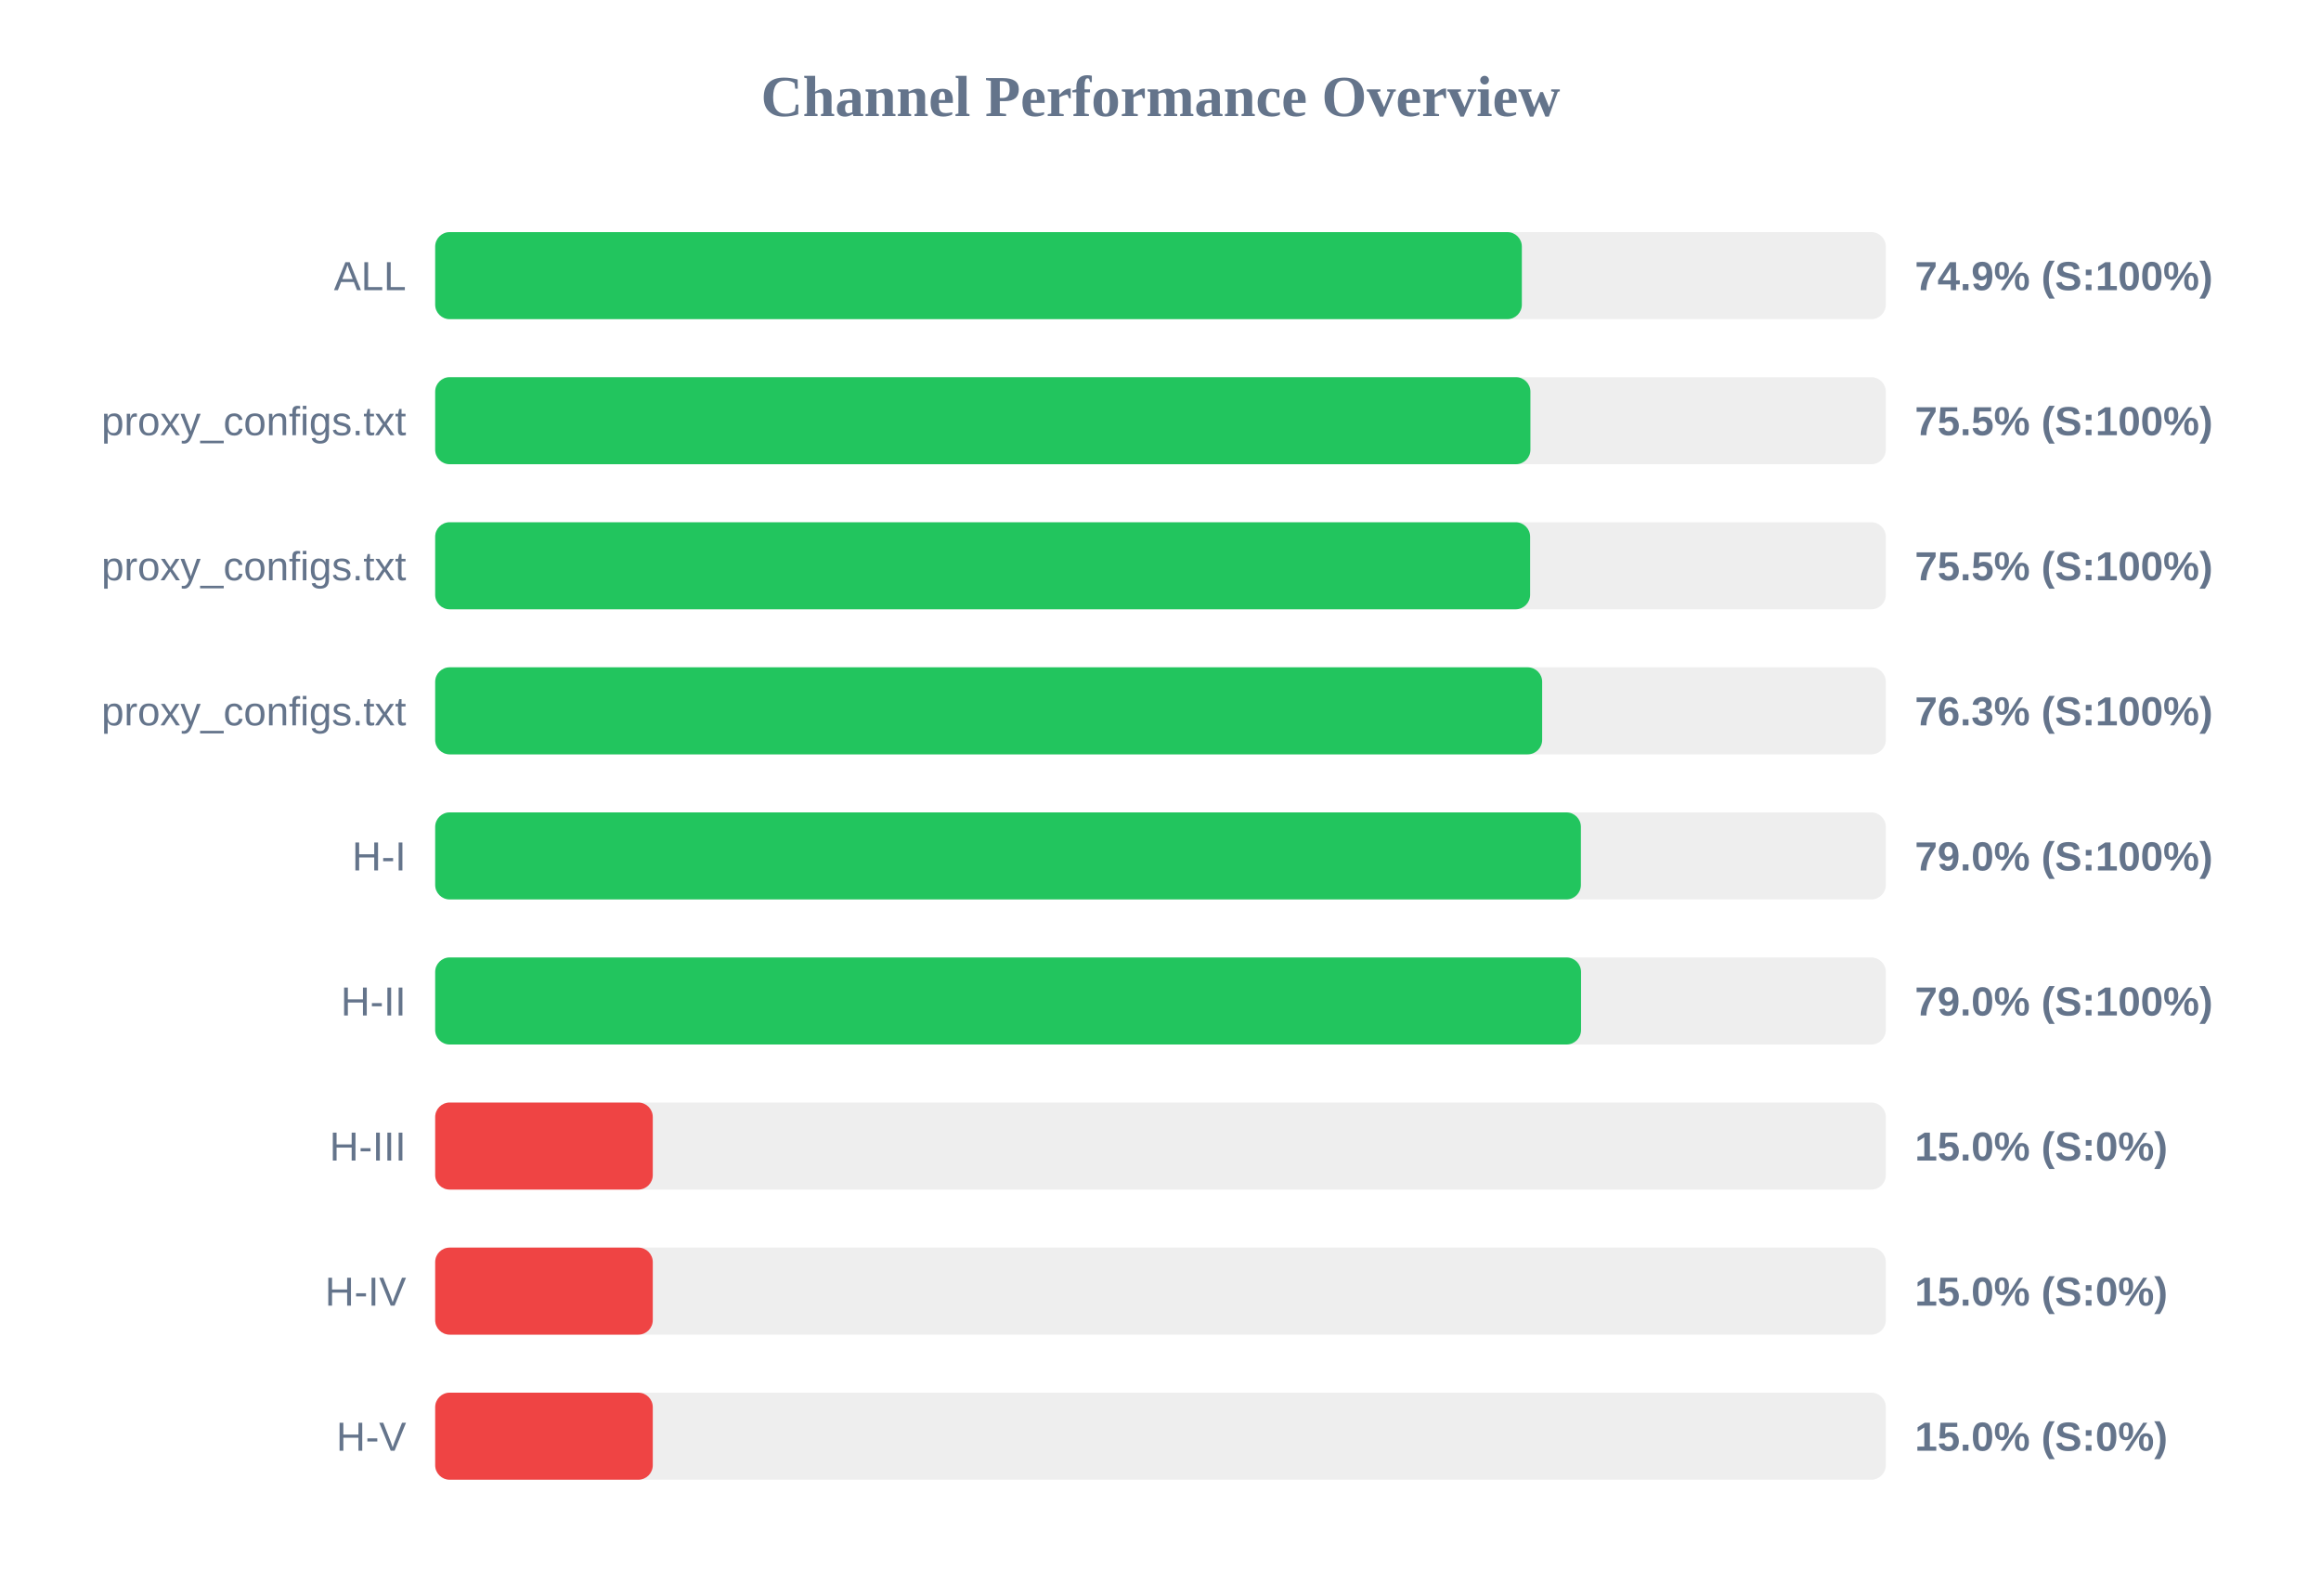
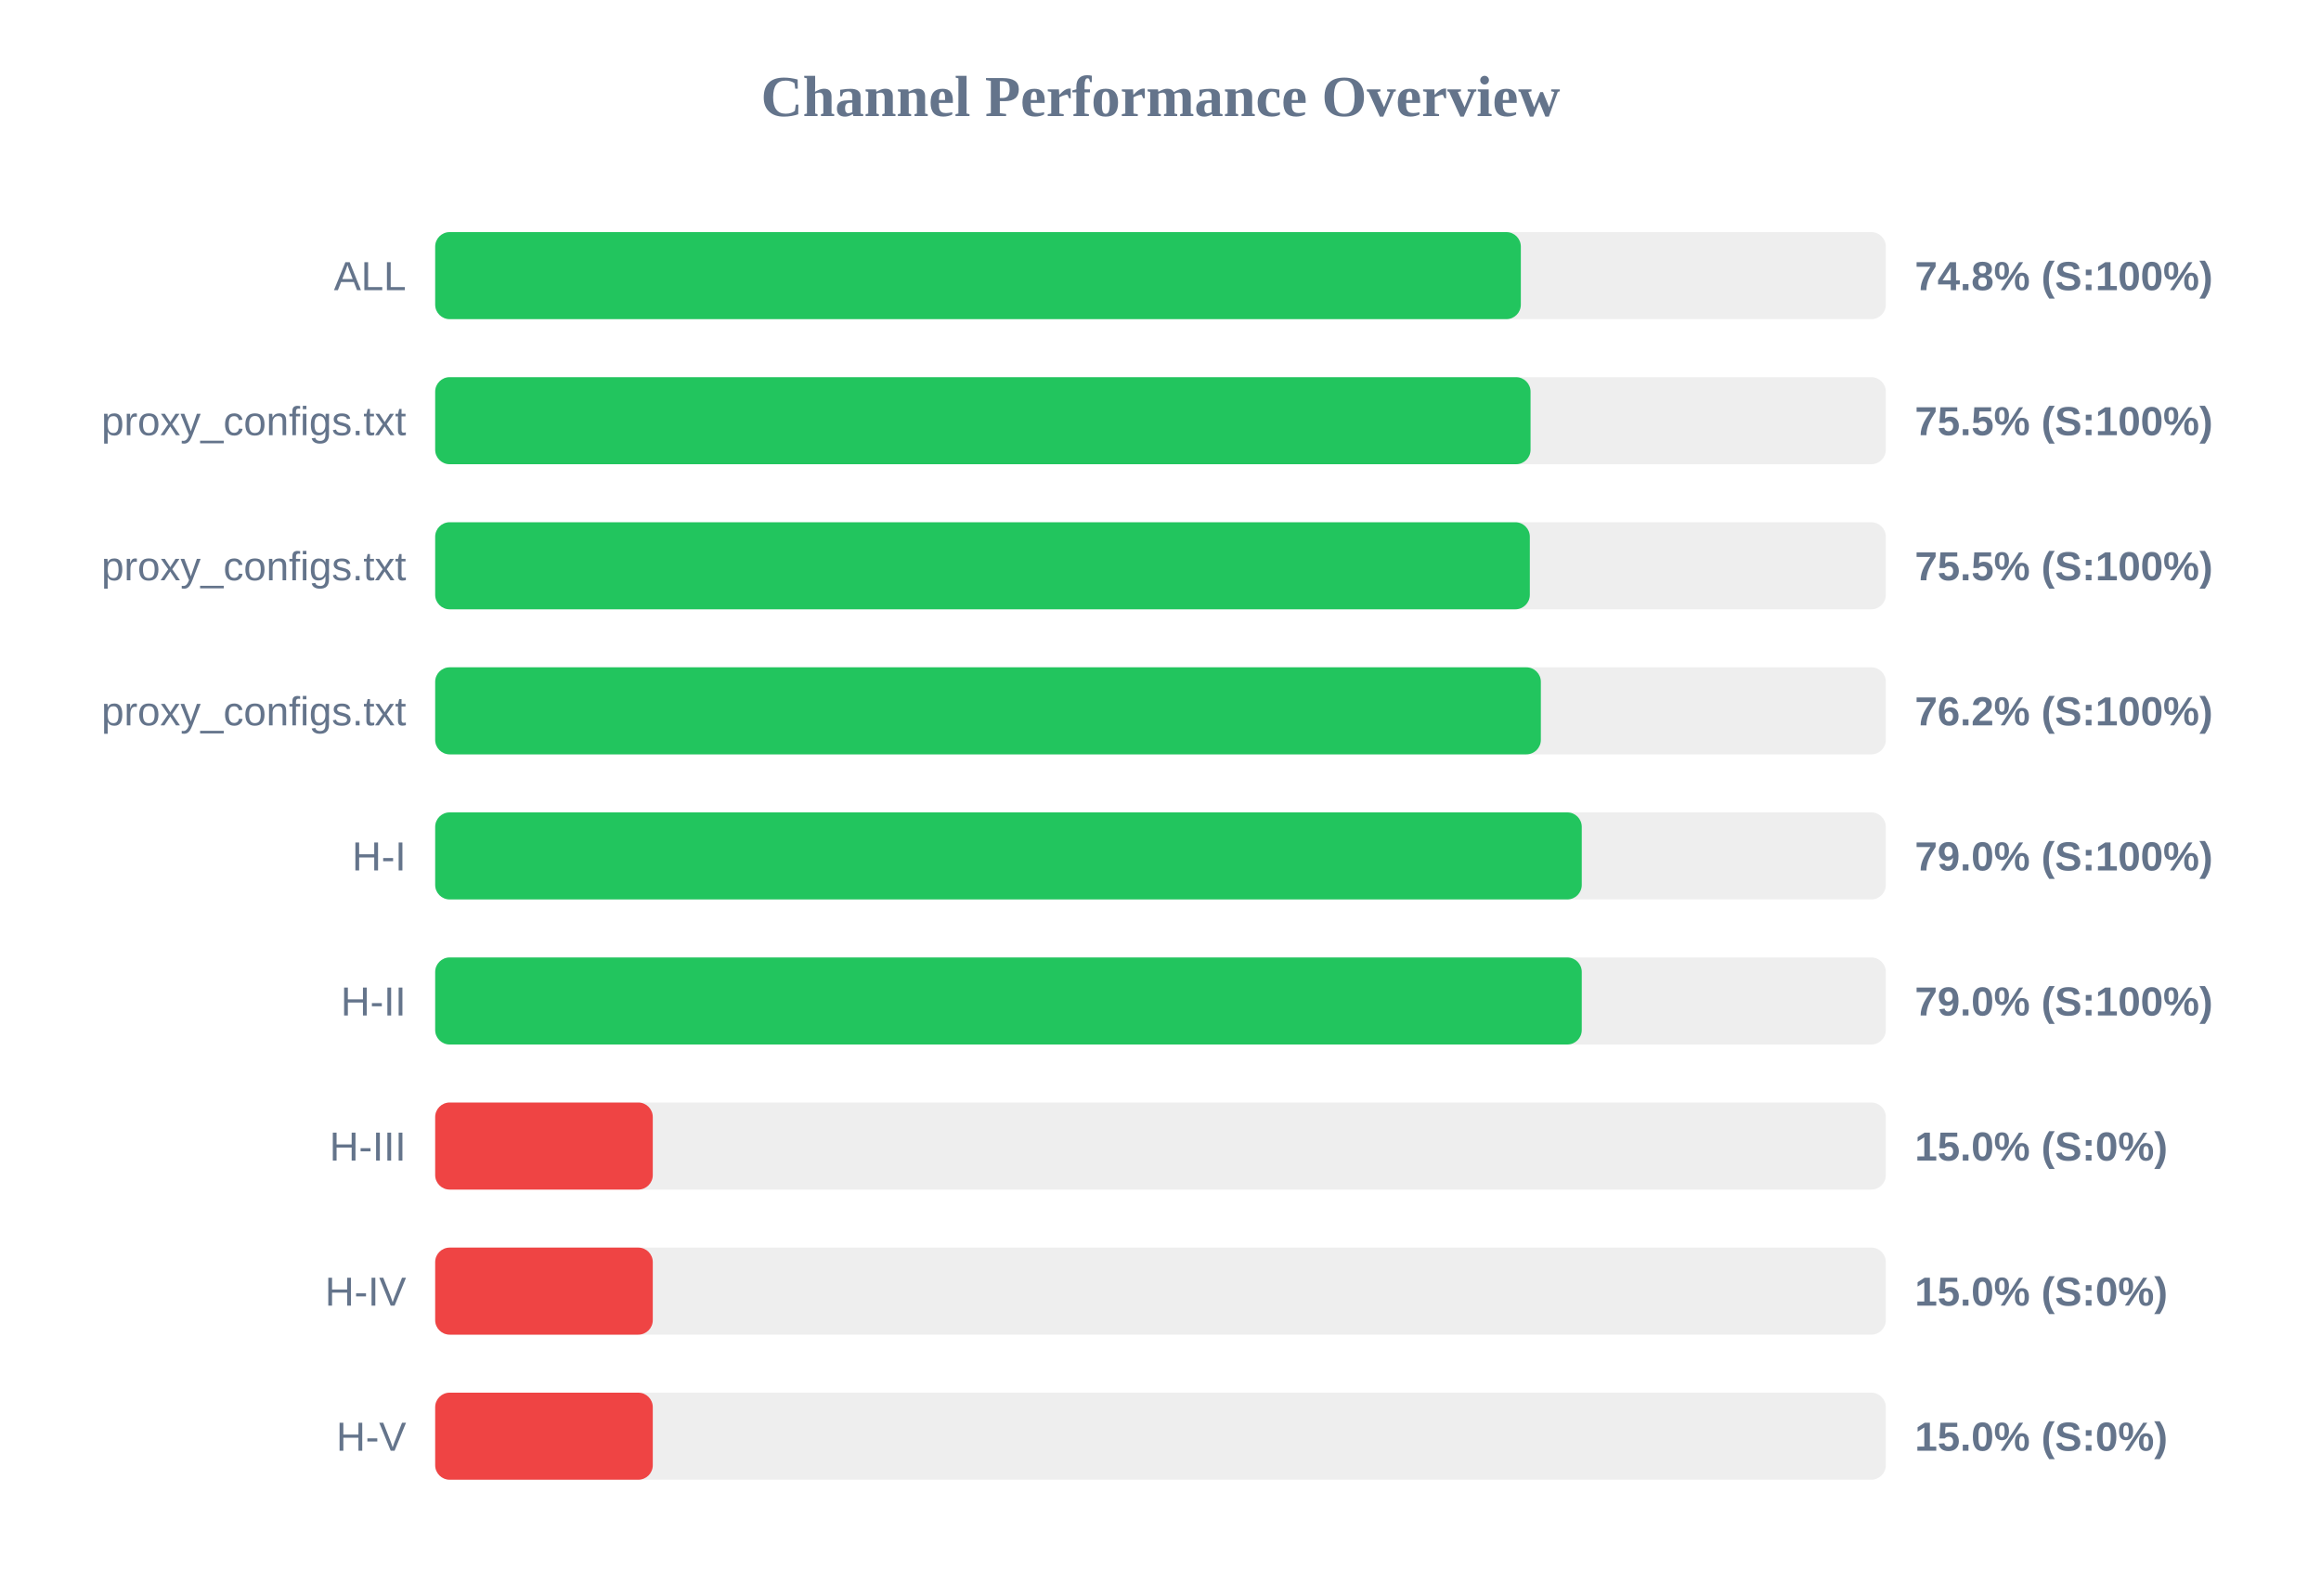
<svg xmlns="http://www.w3.org/2000/svg" width="800" height="550" version="1.1">
  <style>
        .row { font: 14px Arial; fill: #64748b; }
        .score { font: bold 14px Arial; fill: #64748b; }
    </style>
  <text x="400" y="40" text-anchor="middle" font-size="20px" font-weight="bold" fill="#64748b">Channel Performance Overview</text>
  <rect x="150" y="80" width="500" height="30" fill="#eee" rx="5" />
-   <rect x="150" y="80" width="374.55" height="30" fill="#22c55e" rx="5" />
+   <rect x="150" y="80" width="374.2" height="30" fill="#22c55e" rx="5" />
  <text x="140" y="100" text-anchor="end" class="row">ALL</text>
-   <text x="660" y="100" text-anchor="start" class="score">74.9% (S:100%)</text>
+   <text x="660" y="100" text-anchor="start" class="score">74.8% (S:100%)</text>
  <rect x="150" y="130" width="500" height="30" fill="#eee" rx="5" />
-   <rect x="150" y="130" width="377.5" height="30" fill="#22c55e" rx="5" />
+   <rect x="150" y="130" width="377.55" height="30" fill="#22c55e" rx="5" />
  <text x="140" y="150" text-anchor="end" class="row">proxy_configs.txt</text>
  <text x="660" y="150" text-anchor="start" class="score">75.5% (S:100%)</text>
  <rect x="150" y="180" width="500" height="30" fill="#eee" rx="5" />
-   <rect x="150" y="180" width="377.4" height="30" fill="#22c55e" rx="5" />
+   <rect x="150" y="180" width="377.3" height="30" fill="#22c55e" rx="5" />
  <text x="140" y="200" text-anchor="end" class="row">proxy_configs.txt</text>
  <text x="660" y="200" text-anchor="start" class="score">75.5% (S:100%)</text>
  <rect x="150" y="230" width="500" height="30" fill="#eee" rx="5" />
-   <rect x="150" y="230" width="381.55" height="30" fill="#22c55e" rx="5" />
+   <rect x="150" y="230" width="381.1" height="30" fill="#22c55e" rx="5" />
  <text x="140" y="250" text-anchor="end" class="row">proxy_configs.txt</text>
-   <text x="660" y="250" text-anchor="start" class="score">76.3% (S:100%)</text>
+   <text x="660" y="250" text-anchor="start" class="score">76.2% (S:100%)</text>
  <rect x="150" y="280" width="500" height="30" fill="#eee" rx="5" />
-   <rect x="150" y="280" width="394.9" height="30" fill="#22c55e" rx="5" />
+   <rect x="150" y="280" width="395.2" height="30" fill="#22c55e" rx="5" />
  <text x="140" y="300" text-anchor="end" class="row">H-I</text>
  <text x="660" y="300" text-anchor="start" class="score">79.0% (S:100%)</text>
  <rect x="150" y="330" width="500" height="30" fill="#eee" rx="5" />
-   <rect x="150" y="330" width="394.95" height="30" fill="#22c55e" rx="5" />
+   <rect x="150" y="330" width="395.2" height="30" fill="#22c55e" rx="5" />
  <text x="140" y="350" text-anchor="end" class="row">H-II</text>
  <text x="660" y="350" text-anchor="start" class="score">79.0% (S:100%)</text>
  <rect x="150" y="380" width="500" height="30" fill="#eee" rx="5" />
  <rect x="150" y="380" width="75.0" height="30" fill="#ef4444" rx="5" />
  <text x="140" y="400" text-anchor="end" class="row">H-III</text>
  <text x="660" y="400" text-anchor="start" class="score">15.0% (S:0%)</text>
  <rect x="150" y="430" width="500" height="30" fill="#eee" rx="5" />
  <rect x="150" y="430" width="75.0" height="30" fill="#ef4444" rx="5" />
  <text x="140" y="450" text-anchor="end" class="row">H-IV</text>
  <text x="660" y="450" text-anchor="start" class="score">15.0% (S:0%)</text>
  <rect x="150" y="480" width="500" height="30" fill="#eee" rx="5" />
  <rect x="150" y="480" width="75.0" height="30" fill="#ef4444" rx="5" />
  <text x="140" y="500" text-anchor="end" class="row">H-V</text>
  <text x="660" y="500" text-anchor="start" class="score">15.0% (S:0%)</text>
</svg>
